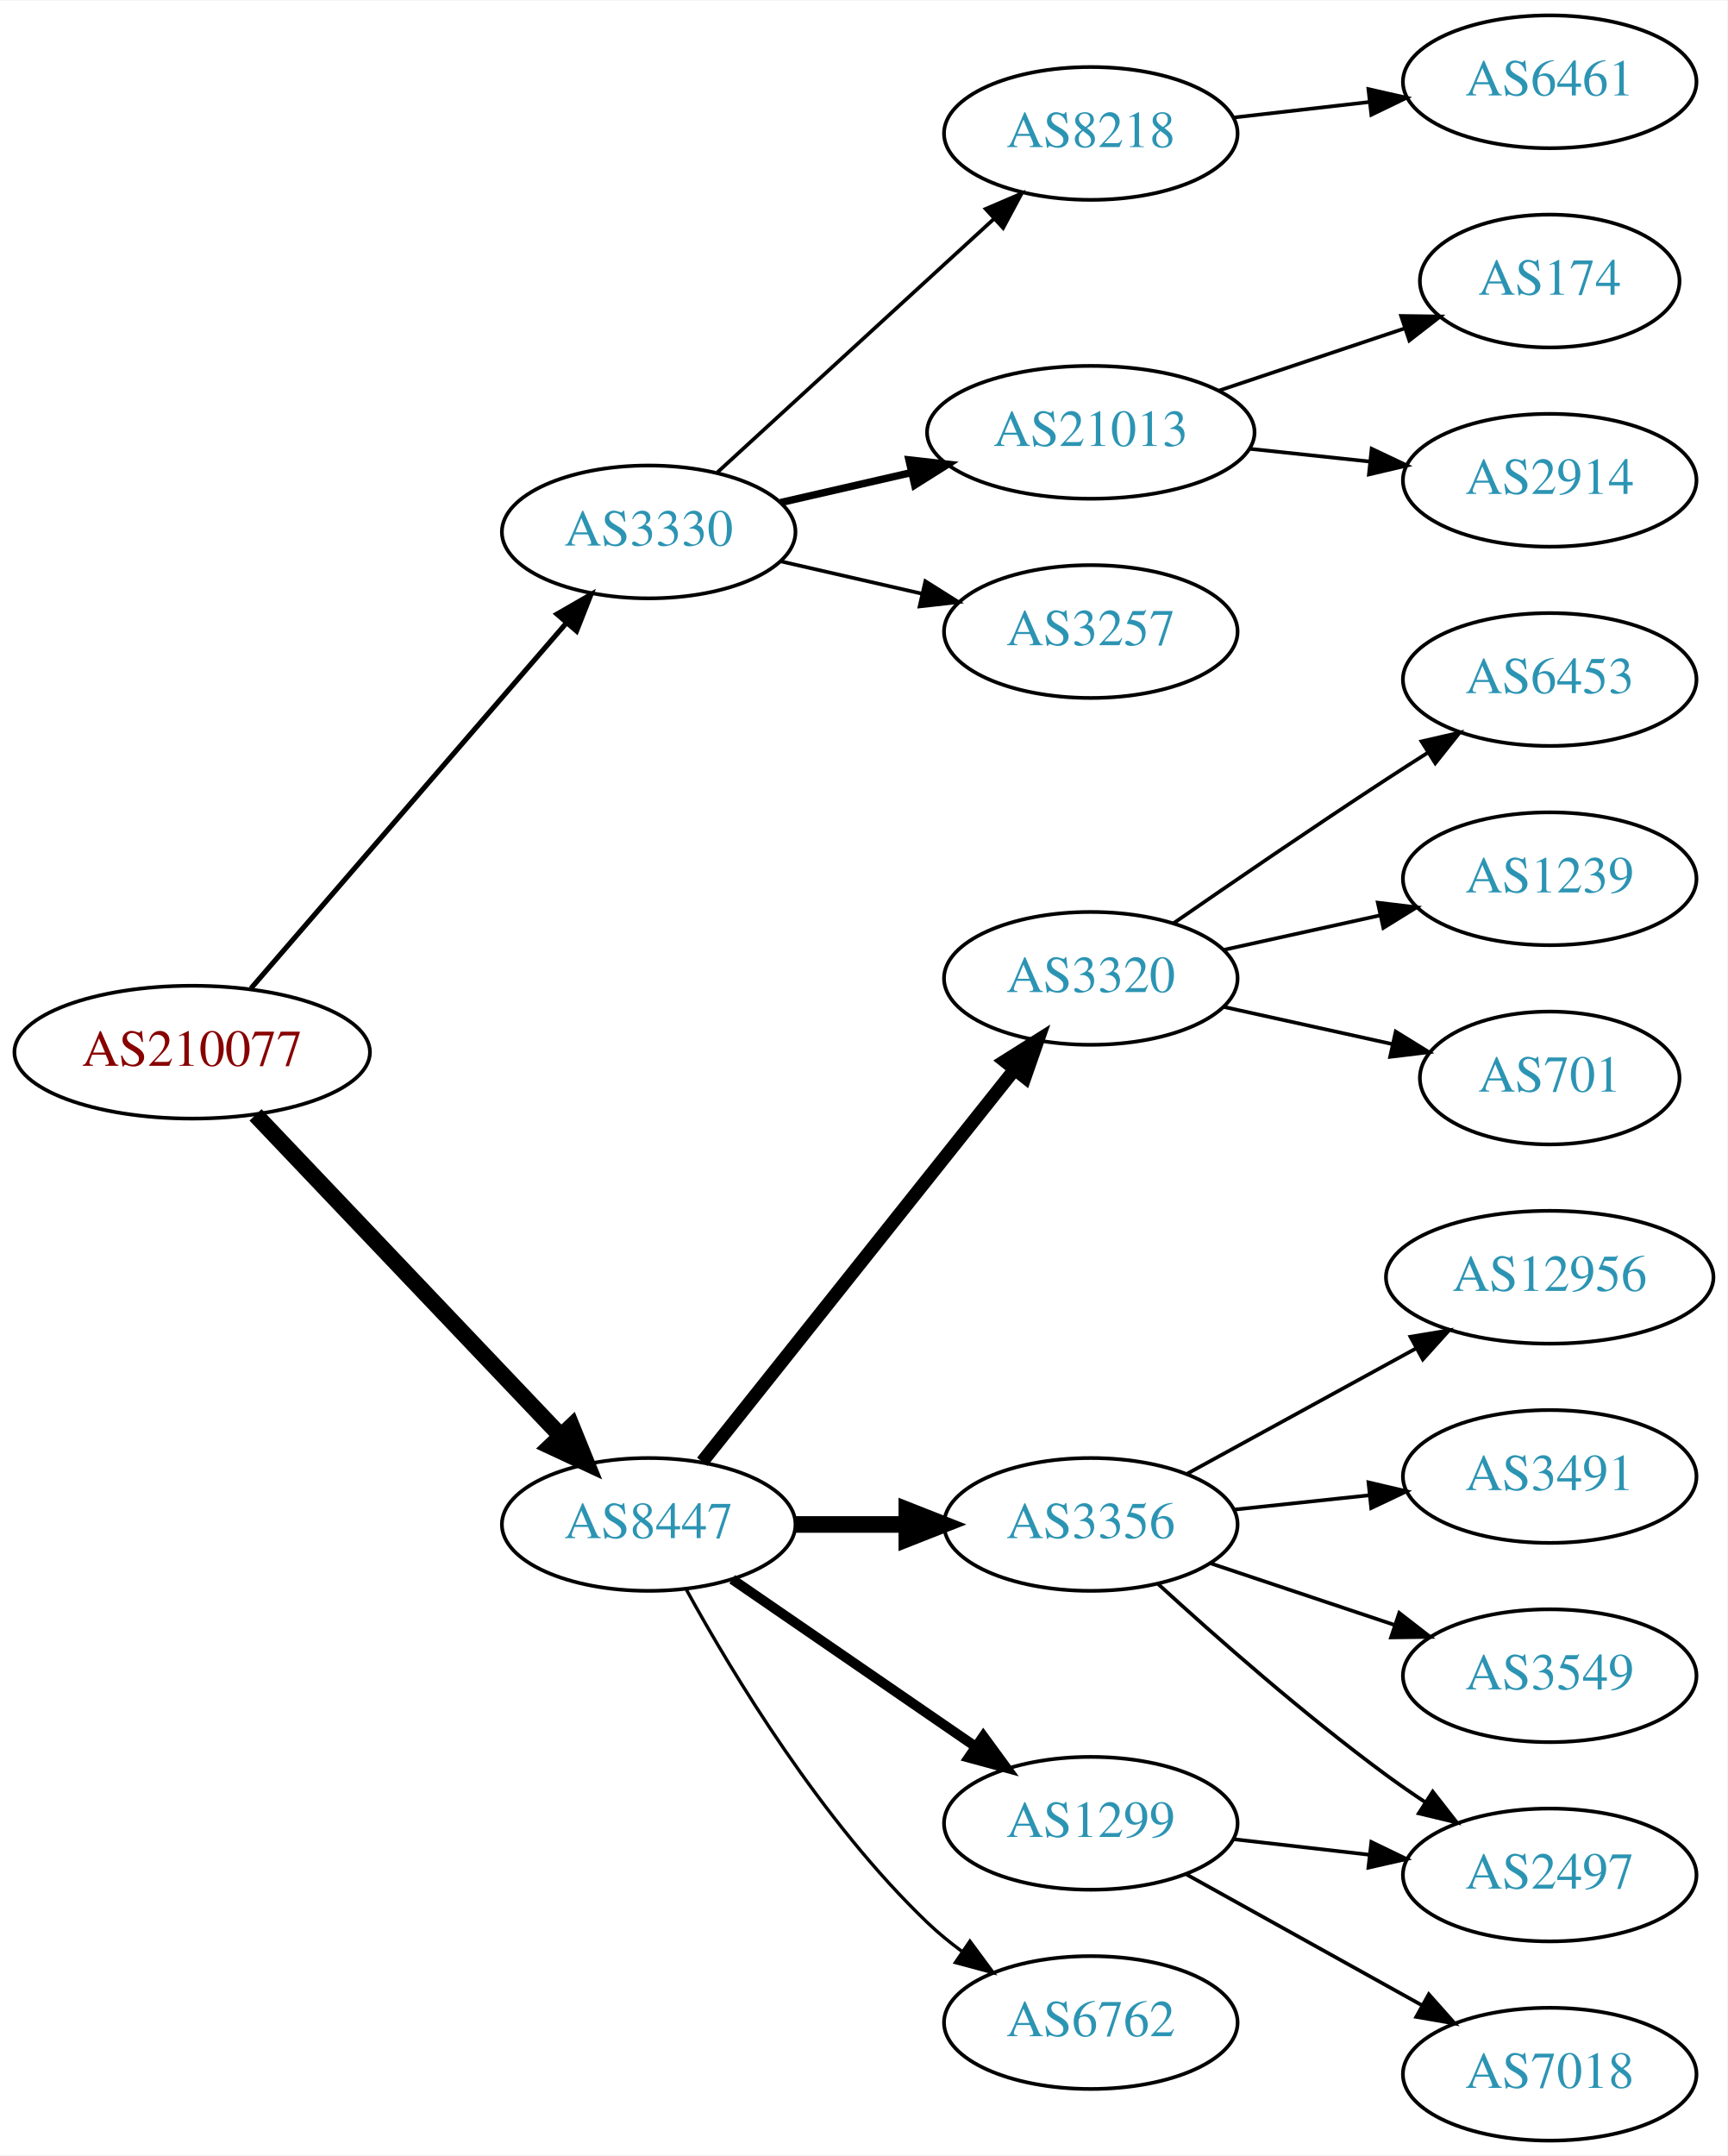
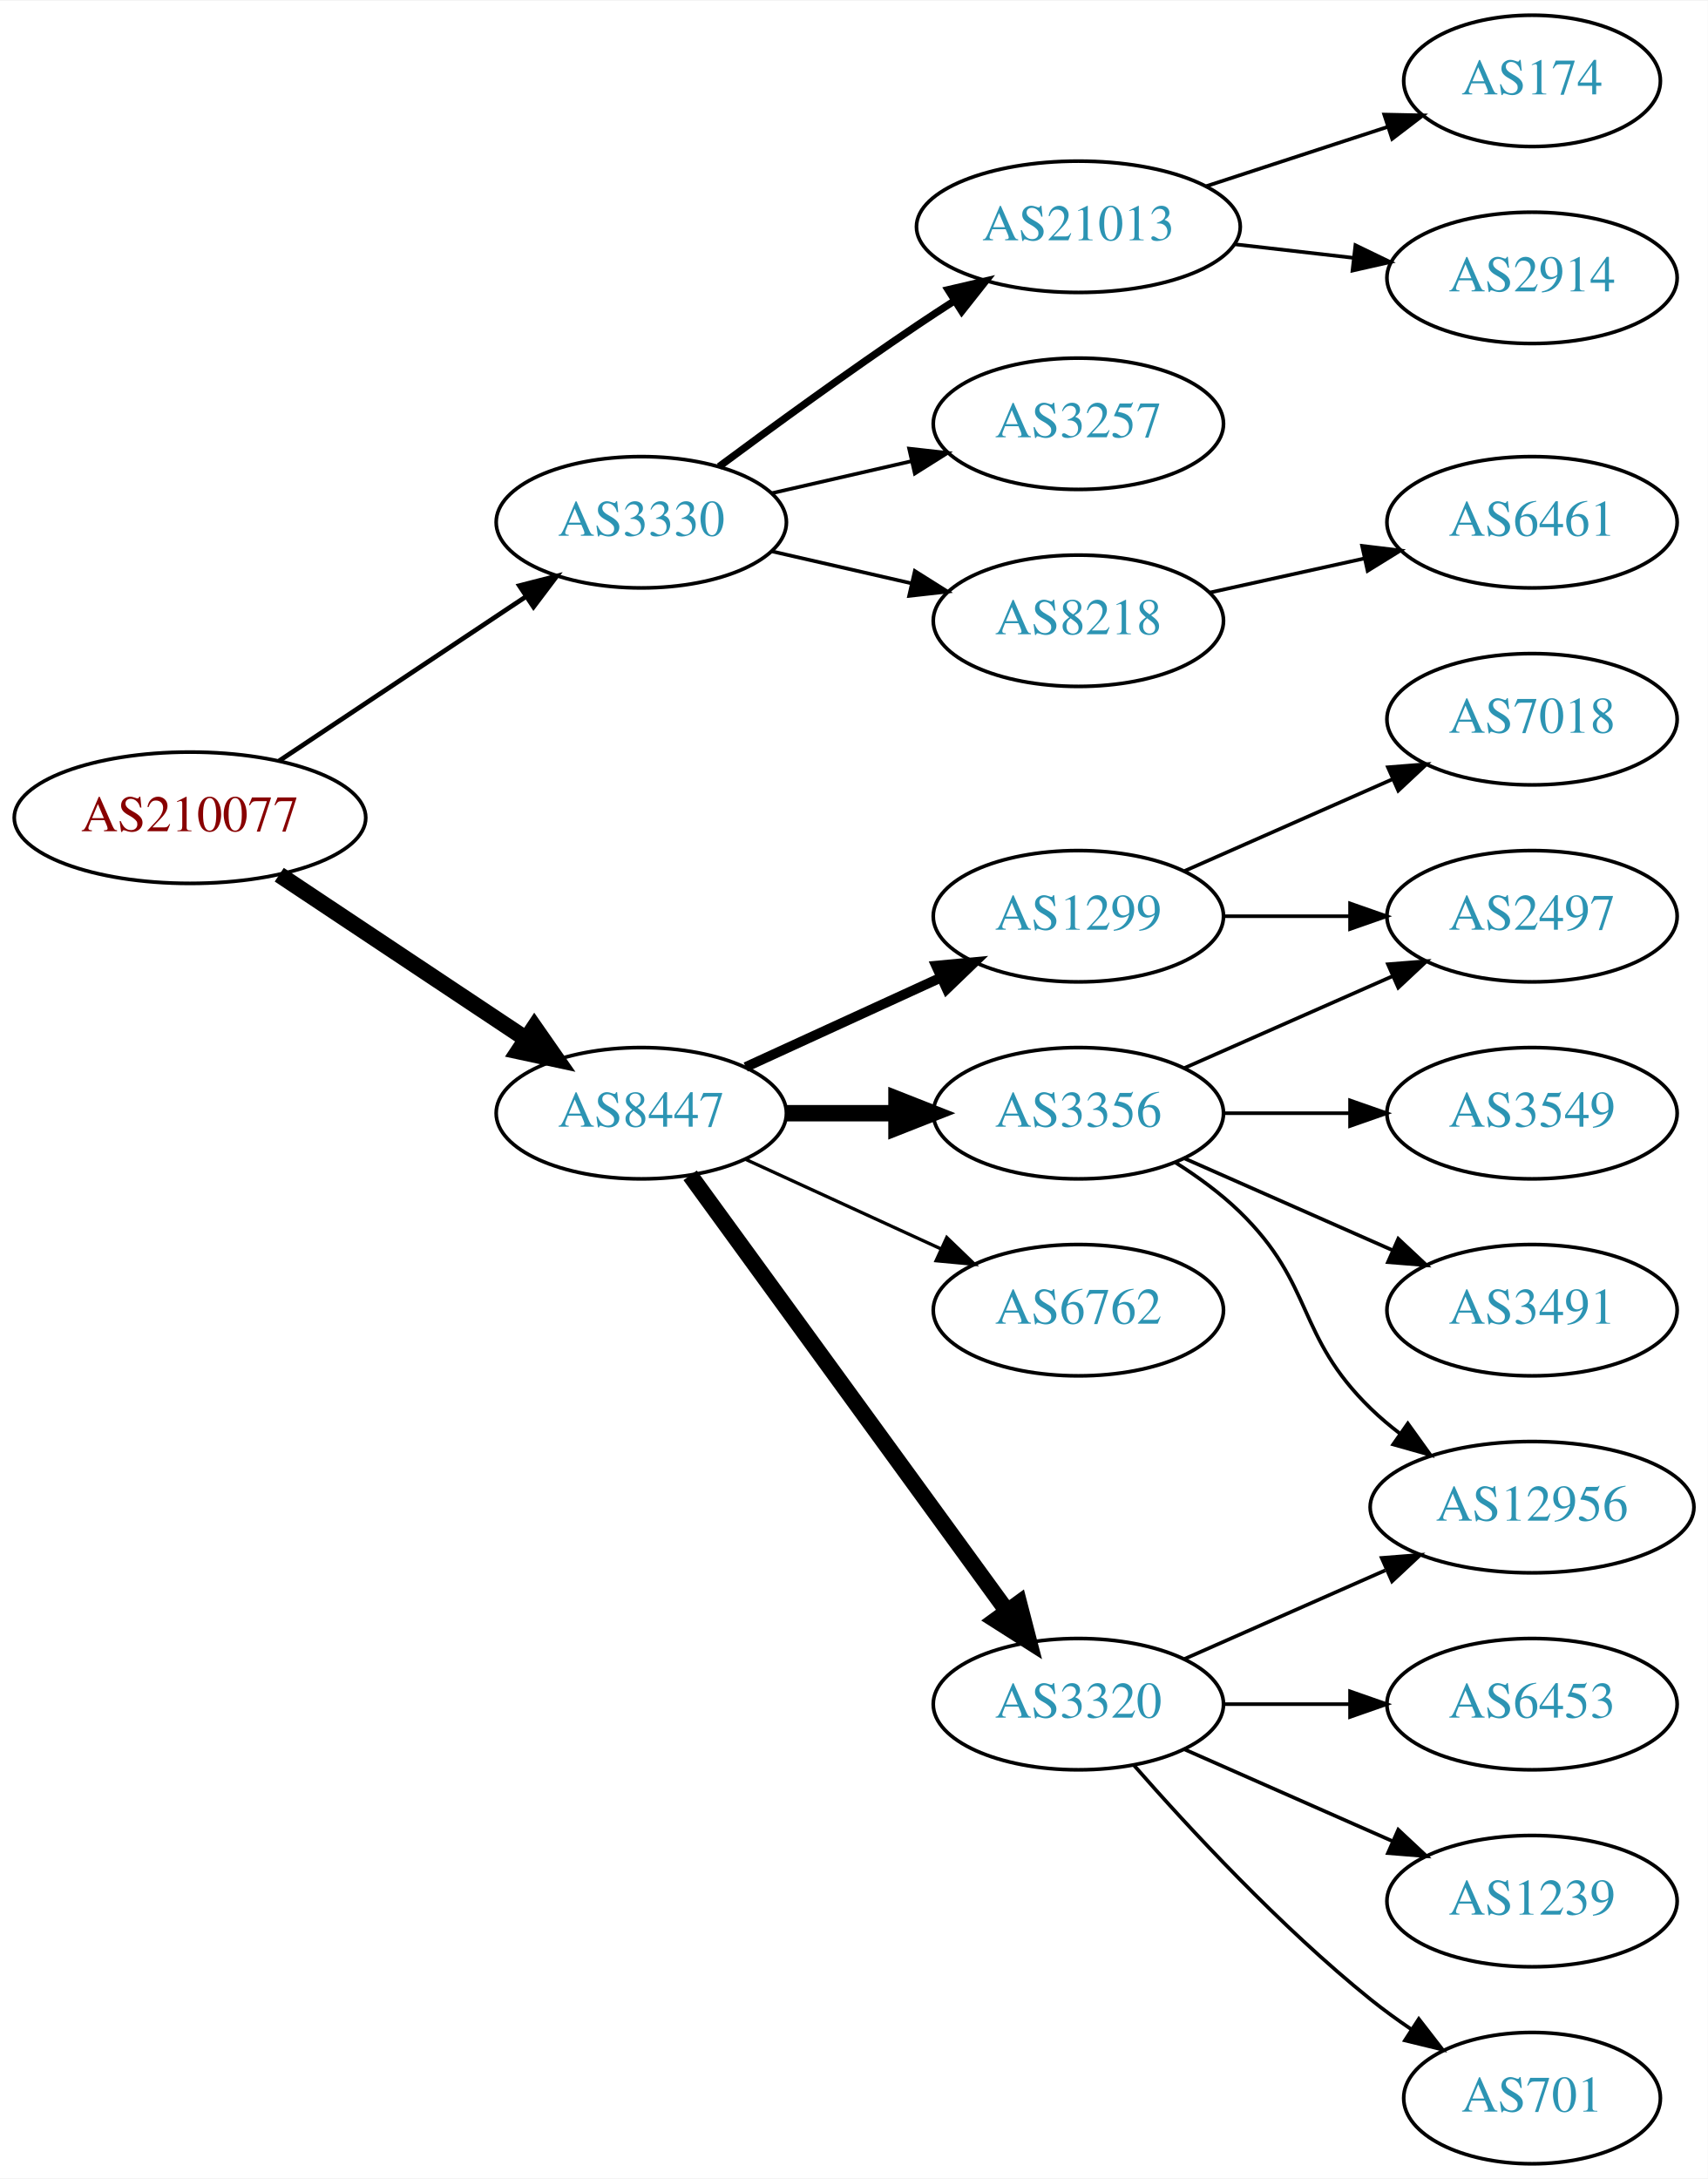
- <svg xmlns="http://www.w3.org/2000/svg" xmlns:xlink="http://www.w3.org/1999/xlink" width="468pt" height="584pt" viewBox="0.00 0.00 468.27 584.00">
-   <g id="graph0" class="graph" transform="scale(1 1) rotate(0) translate(4 580)">
-     <polygon fill="white" stroke="none" points="-4,4 -4,-580 464.269,-580 464.269,4 -4,4" />
+ <svg xmlns="http://www.w3.org/2000/svg" xmlns:xlink="http://www.w3.org/1999/xlink" width="468pt" height="597pt" viewBox="0.00 0.00 468.27 597.00">
+   <g id="graph0" class="graph" transform="scale(1 1) rotate(0) translate(4 593)">
+     <polygon fill="white" stroke="none" points="-4,4 -4,-593 464.269,-593 464.269,4 -4,4" />
    <g id="node1" class="node">
      <g id="a_node1">
        <a xlink:href="/asn/210077" xlink:title="AS210077 ~ Treibacher Industrie AG [AT]">
-           <ellipse fill="#ffffff" stroke="black" cx="48.096" cy="-295" rx="48.192" ry="18" />
-           <text text-anchor="middle" x="48.096" y="-291.3" font-family="Times,serif" font-size="14.00" fill="#880000">AS210077</text>
+           <ellipse fill="#ffffff" stroke="black" cx="48.096" cy="-369" rx="48.192" ry="18" />
+           <text text-anchor="middle" x="48.096" y="-365.3" font-family="Times,serif" font-size="14.00" fill="#880000">AS210077</text>
        </a>
      </g>
    </g>
    <g id="node2" class="node">
      <g id="a_node2">
        <a xlink:href="/asn/3330" xlink:title="AS3330 ~ Vienna, Austria [AT]">
-           <ellipse fill="#ffffff" stroke="black" cx="171.838" cy="-436" rx="39.794" ry="18" />
-           <text text-anchor="middle" x="171.838" y="-432.3" font-family="Times,serif" font-size="14.00" fill="#2c94b3">AS3330</text>
+           <ellipse fill="#ffffff" stroke="black" cx="171.838" cy="-450" rx="39.794" ry="18" />
+           <text text-anchor="middle" x="171.838" y="-446.3" font-family="Times,serif" font-size="14.00" fill="#2c94b3">AS3330</text>
        </a>
      </g>
    </g>
    <g id="edge1" class="edge">
-       <path fill="none" stroke="black" stroke-width="1.385" d="M64.024,-312.289C85.406,-337.054 124.869,-382.76 149.379,-411.146" />
-       <polygon fill="black" stroke="black" stroke-width="1.385" points="146.984,-413.728 156.168,-419.01 152.282,-409.153 146.984,-413.728" />
+       <path fill="none" stroke="black" stroke-width="1.286" d="M72.569,-384.618C91.795,-397.409 119.147,-415.608 140.115,-429.559" />
+       <polygon fill="black" stroke="black" stroke-width="1.286" points="138.403,-432.624 148.668,-435.249 142.281,-426.796 138.403,-432.624" />
    </g>
    <g id="node3" class="node">
      <g id="a_node3">
        <a xlink:href="/asn/8447" xlink:title="AS8447 ~ A1 Telekom Austria AG [AT]">
-           <ellipse fill="#ffffff" stroke="black" cx="171.838" cy="-167" rx="39.794" ry="18" />
-           <text text-anchor="middle" x="171.838" y="-163.3" font-family="Times,serif" font-size="14.00" fill="#2c94b3">AS8447</text>
+           <ellipse fill="#ffffff" stroke="black" cx="171.838" cy="-288" rx="39.794" ry="18" />
+           <text text-anchor="middle" x="171.838" y="-284.3" font-family="Times,serif" font-size="14.00" fill="#2c94b3">AS8447</text>
        </a>
      </g>
    </g>
    <g id="edge2" class="edge">
-       <path fill="none" stroke="black" stroke-width="4.5" d="M65.262,-278.003C86.481,-255.693 123.853,-216.4 147.966,-191.047" />
-       <polygon fill="black" stroke="black" stroke-width="4.5" points="150.953,-193.621 154.992,-183.661 145.247,-188.193 150.953,-193.621" />
+       <path fill="none" stroke="black" stroke-width="4.5" d="M72.569,-353.382C91.795,-340.591 119.147,-322.392 140.115,-308.441" />
+       <polygon fill="black" stroke="black" stroke-width="4.5" points="142.523,-311.568 148.668,-302.751 138.161,-305.012 142.523,-311.568" />
    </g>
    <g id="node4" class="node">
      <g id="a_node4">
-         <a xlink:href="/asn/8218" xlink:title="AS8218 ~ legacy Neotelecoms [FR]">
-           <ellipse fill="#ffffff" stroke="black" cx="291.681" cy="-544" rx="39.794" ry="18" />
-           <text text-anchor="middle" x="291.681" y="-540.3" font-family="Times,serif" font-size="14.00" fill="#2c94b3">AS8218</text>
+         <a xlink:href="/asn/21013" xlink:title="AS21013 ~ Wels, AT [AT]">
+           <ellipse fill="#ffffff" stroke="black" cx="291.681" cy="-531" rx="44.393" ry="18" />
+           <text text-anchor="middle" x="291.681" y="-527.3" font-family="Times,serif" font-size="14.00" fill="#2c94b3">AS21013</text>
        </a>
      </g>
    </g>
    <g id="edge3" class="edge">
-       <path fill="none" stroke="black" d="M190.48,-452.169C210.353,-470.382 242.815,-500.133 265.384,-520.817" />
-       <polygon fill="black" stroke="black" points="263.181,-523.545 272.918,-527.721 267.91,-518.384 263.181,-523.545" />
+       <path fill="none" stroke="black" stroke-width="2" d="M193.168,-465.277C208.031,-476.304 228.775,-491.407 247.484,-504 250.774,-506.215 254.237,-508.482 257.711,-510.715" />
+       <polygon fill="black" stroke="black" stroke-width="2" points="255.959,-513.748 266.279,-516.148 259.708,-507.837 255.959,-513.748" />
    </g>
    <g id="node5" class="node">
      <g id="a_node5">
-         <a xlink:href="/asn/21013" xlink:title="AS21013 ~ Wels, AT [AT]">
-           <ellipse fill="#ffffff" stroke="black" cx="291.681" cy="-463" rx="44.393" ry="18" />
-           <text text-anchor="middle" x="291.681" y="-459.3" font-family="Times,serif" font-size="14.00" fill="#2c94b3">AS21013</text>
+         <a xlink:href="/asn/3257" xlink:title="AS3257 ~ GTT [DE]">
+           <ellipse fill="#ffffff" stroke="black" cx="291.681" cy="-477" rx="39.794" ry="18" />
+           <text text-anchor="middle" x="291.681" y="-473.3" font-family="Times,serif" font-size="14.00" fill="#2c94b3">AS3257</text>
        </a>
      </g>
    </g>
    <g id="edge4" class="edge">
-       <path fill="none" stroke="black" stroke-width="2" d="M207.557,-443.955C218.696,-446.507 231.231,-449.379 243.124,-452.104" />
-       <polygon fill="black" stroke="black" stroke-width="2" points="242.389,-455.526 252.918,-454.348 243.953,-448.703 242.389,-455.526" />
+       <path fill="none" stroke="black" d="M207.557,-457.955C219.557,-460.704 233.178,-463.825 245.871,-466.733" />
+       <polygon fill="black" stroke="black" points="245.273,-470.187 255.802,-469.009 246.836,-463.364 245.273,-470.187" />
    </g>
    <g id="node6" class="node">
      <g id="a_node6">
-         <a xlink:href="/asn/3257" xlink:title="AS3257 ~ GTT [DE]">
-           <ellipse fill="#ffffff" stroke="black" cx="291.681" cy="-409" rx="39.794" ry="18" />
-           <text text-anchor="middle" x="291.681" y="-405.3" font-family="Times,serif" font-size="14.00" fill="#2c94b3">AS3257</text>
+         <a xlink:href="/asn/8218" xlink:title="AS8218 ~ legacy Neotelecoms [FR]">
+           <ellipse fill="#ffffff" stroke="black" cx="291.681" cy="-423" rx="39.794" ry="18" />
+           <text text-anchor="middle" x="291.681" y="-419.3" font-family="Times,serif" font-size="14.00" fill="#2c94b3">AS8218</text>
        </a>
      </g>
    </g>
    <g id="edge5" class="edge">
-       <path fill="none" stroke="black" d="M207.557,-428.045C219.557,-425.296 233.178,-422.175 245.871,-419.267" />
-       <polygon fill="black" stroke="black" points="246.836,-422.636 255.802,-416.991 245.273,-415.813 246.836,-422.636" />
+       <path fill="none" stroke="black" d="M207.557,-442.045C219.557,-439.296 233.178,-436.175 245.871,-433.267" />
+       <polygon fill="black" stroke="black" points="246.836,-436.636 255.802,-430.991 245.273,-429.813 246.836,-436.636" />
    </g>
    <g id="node10" class="node">
      <g id="a_node10">
-         <a xlink:href="/asn/3320" xlink:title="AS3320 ~ DTAG [DE]">
-           <ellipse fill="#ffffff" stroke="black" cx="291.681" cy="-315" rx="39.794" ry="18" />
-           <text text-anchor="middle" x="291.681" y="-311.3" font-family="Times,serif" font-size="14.00" fill="#2c94b3">AS3320</text>
+         <a xlink:href="/asn/1299" xlink:title="AS1299 ~ Telia Carrier [EU]">
+           <ellipse fill="#ffffff" stroke="black" cx="291.681" cy="-342" rx="39.794" ry="18" />
+           <text text-anchor="middle" x="291.681" y="-338.3" font-family="Times,serif" font-size="14.00" fill="#2c94b3">AS1299</text>
        </a>
      </g>
    </g>
    <g id="edge9" class="edge">
-       <path fill="none" stroke="black" stroke-width="3.6" d="M186.356,-183.977C207.134,-210.073 247.025,-260.173 271.007,-290.292" />
-       <polygon fill="black" stroke="black" stroke-width="3.6" points="268.353,-292.578 277.32,-298.221 273.829,-288.217 268.353,-292.578" />
+       <path fill="none" stroke="black" stroke-width="2.7" d="M200.467,-300.661C216.424,-307.973 236.694,-317.261 253.977,-325.181" />
+       <polygon fill="black" stroke="black" stroke-width="2.7" points="252.676,-328.435 263.225,-329.419 255.592,-322.071 252.676,-328.435" />
    </g>
    <g id="node11" class="node">
      <g id="a_node11">
        <a xlink:href="/asn/3356" xlink:title="AS3356 ~ Level 3 Parent, LLC [US]">
-           <ellipse fill="#ffffff" stroke="black" cx="291.681" cy="-167" rx="39.794" ry="18" />
-           <text text-anchor="middle" x="291.681" y="-163.3" font-family="Times,serif" font-size="14.00" fill="#2c94b3">AS3356</text>
+           <ellipse fill="#ffffff" stroke="black" cx="291.681" cy="-288" rx="39.794" ry="18" />
+           <text text-anchor="middle" x="291.681" y="-284.3" font-family="Times,serif" font-size="14.00" fill="#2c94b3">AS3356</text>
        </a>
      </g>
    </g>
    <g id="edge10" class="edge">
-       <path fill="none" stroke="black" stroke-width="4.5" d="M211.751,-167C221.304,-167 231.654,-167 241.616,-167" />
-       <polygon fill="black" stroke="black" stroke-width="4.5" points="241.809,-170.938 251.809,-167 241.809,-163.063 241.809,-170.938" />
+       <path fill="none" stroke="black" stroke-width="4.5" d="M211.751,-288C221.304,-288 231.654,-288 241.616,-288" />
+       <polygon fill="black" stroke="black" stroke-width="4.5" points="241.809,-291.938 251.809,-288 241.809,-284.063 241.809,-291.938" />
    </g>
    <g id="node12" class="node">
      <g id="a_node12">
-         <a xlink:href="/asn/1299" xlink:title="AS1299 ~ Telia Carrier [EU]">
-           <ellipse fill="#ffffff" stroke="black" cx="291.681" cy="-86" rx="39.794" ry="18" />
-           <text text-anchor="middle" x="291.681" y="-82.3" font-family="Times,serif" font-size="14.00" fill="#2c94b3">AS1299</text>
+         <a xlink:href="/asn/6762" xlink:title="AS6762 ~ TELECOM ITALIA SPARKLE S.p.A. [IT]">
+           <ellipse fill="#ffffff" stroke="black" cx="291.681" cy="-234" rx="39.794" ry="18" />
+           <text text-anchor="middle" x="291.681" y="-230.3" font-family="Times,serif" font-size="14.00" fill="#2c94b3">AS6762</text>
        </a>
      </g>
    </g>
    <g id="edge11" class="edge">
-       <path fill="none" stroke="black" stroke-width="2.7" d="M194.452,-152.143C212.941,-139.435 239.754,-121.005 260.384,-106.825" />
-       <polygon fill="black" stroke="black" stroke-width="2.7" points="262.546,-109.586 268.804,-101.037 258.581,-103.817 262.546,-109.586" />
+       <path fill="none" stroke="black" stroke-width="0.9" d="M200.467,-275.339C216.424,-268.027 236.694,-258.739 253.977,-250.819" />
+       <polygon fill="black" stroke="black" stroke-width="0.9" points="255.592,-253.929 263.225,-246.581 252.676,-247.565 255.592,-253.929" />
    </g>
    <g id="node13" class="node">
      <g id="a_node13">
-         <a xlink:href="/asn/6762" xlink:title="AS6762 ~ TELECOM ITALIA SPARKLE S.p.A. [IT]">
-           <ellipse fill="#ffffff" stroke="black" cx="291.681" cy="-32" rx="39.794" ry="18" />
-           <text text-anchor="middle" x="291.681" y="-28.3" font-family="Times,serif" font-size="14.00" fill="#2c94b3">AS6762</text>
+         <a xlink:href="/asn/3320" xlink:title="AS3320 ~ DTAG [DE]">
+           <ellipse fill="#ffffff" stroke="black" cx="291.681" cy="-126" rx="39.794" ry="18" />
+           <text text-anchor="middle" x="291.681" y="-122.3" font-family="Times,serif" font-size="14.00" fill="#2c94b3">AS3320</text>
        </a>
      </g>
    </g>
    <g id="edge12" class="edge">
-       <path fill="none" stroke="black" stroke-width="0.9" d="M182.079,-149.287C194.625,-126.439 218.802,-86.389 247.484,-59 250.353,-56.261 253.542,-53.653 256.851,-51.215" />
-       <polygon fill="black" stroke="black" stroke-width="0.9" points="258.914,-54.044 265.21,-45.523 254.974,-48.258 258.914,-54.044" />
+       <path fill="none" stroke="black" stroke-width="4.5" d="M185.226,-270.969C205.948,-242.483 247.752,-185.015 272.039,-151.626" />
+       <polygon fill="black" stroke="black" stroke-width="4.5" points="275.405,-153.693 278.103,-143.29 269.037,-149.061 275.405,-153.693" />
    </g>
    <g id="node7" class="node">
      <g id="a_node7">
-         <a xlink:href="/asn/6461" xlink:title="AS6461 ~ Zayo Bandwidth [US]">
-           <ellipse fill="#ffffff" stroke="black" cx="416.073" cy="-558" rx="39.794" ry="18" />
-           <text text-anchor="middle" x="416.073" y="-554.3" font-family="Times,serif" font-size="14.00" fill="#2c94b3">AS6461</text>
+         <a xlink:href="/asn/174" xlink:title="AS174 ~ Cogent Communications [US]">
+           <ellipse fill="#ffffff" stroke="black" cx="416.073" cy="-571" rx="35.194" ry="18" />
+           <text text-anchor="middle" x="416.073" y="-567.3" font-family="Times,serif" font-size="14.00" fill="#2c94b3">AS174</text>
        </a>
      </g>
    </g>
    <g id="edge6" class="edge">
-       <path fill="none" stroke="black" d="M330.401,-548.315C342.034,-549.645 355.001,-551.129 367.222,-552.527" />
-       <polygon fill="black" stroke="black" points="366.933,-556.016 377.266,-553.675 367.729,-549.062 366.933,-556.016" />
+       <path fill="none" stroke="black" d="M326.774,-542.142C342.237,-547.196 360.595,-553.196 376.555,-558.412" />
+       <polygon fill="black" stroke="black" points="375.543,-561.763 386.135,-561.543 377.717,-555.109 375.543,-561.763" />
    </g>
    <g id="node8" class="node">
      <g id="a_node8">
-         <a xlink:href="/asn/174" xlink:title="AS174 ~ Cogent Communications [US]">
-           <ellipse fill="#ffffff" stroke="black" cx="416.073" cy="-504" rx="35.194" ry="18" />
-           <text text-anchor="middle" x="416.073" y="-500.3" font-family="Times,serif" font-size="14.00" fill="#2c94b3">AS174</text>
+         <a xlink:href="/asn/2914" xlink:title="AS2914 ~ NTT America, Inc. [US]">
+           <ellipse fill="#ffffff" stroke="black" cx="416.073" cy="-517" rx="39.794" ry="18" />
+           <text text-anchor="middle" x="416.073" y="-513.3" font-family="Times,serif" font-size="14.00" fill="#2c94b3">AS2914</text>
        </a>
      </g>
    </g>
    <g id="edge7" class="edge">
-       <path fill="none" stroke="black" d="M326.449,-474.312C342.035,-479.533 360.614,-485.757 376.726,-491.154" />
-       <polygon fill="black" stroke="black" points="375.797,-494.534 386.39,-494.392 378.02,-487.897 375.797,-494.534" />
+       <path fill="none" stroke="black" d="M334.459,-526.221C344.954,-525.021 356.3,-523.723 367.073,-522.49" />
+       <polygon fill="black" stroke="black" points="367.643,-525.948 377.18,-521.334 366.847,-518.994 367.643,-525.948" />
    </g>
    <g id="node9" class="node">
      <g id="a_node9">
-         <a xlink:href="/asn/2914" xlink:title="AS2914 ~ NTT America, Inc. [US]">
+         <a xlink:href="/asn/6461" xlink:title="AS6461 ~ Zayo Bandwidth [US]">
          <ellipse fill="#ffffff" stroke="black" cx="416.073" cy="-450" rx="39.794" ry="18" />
-           <text text-anchor="middle" x="416.073" y="-446.3" font-family="Times,serif" font-size="14.00" fill="#2c94b3">AS2914</text>
+           <text text-anchor="middle" x="416.073" y="-446.3" font-family="Times,serif" font-size="14.00" fill="#2c94b3">AS6461</text>
        </a>
      </g>
    </g>
    <g id="edge8" class="edge">
-       <path fill="none" stroke="black" d="M334.801,-458.526C345.281,-457.413 356.591,-456.212 367.32,-455.072" />
-       <polygon fill="black" stroke="black" points="367.809,-458.54 377.384,-454.003 367.07,-451.579 367.809,-458.54" />
+       <path fill="none" stroke="black" d="M327.753,-430.737C340.94,-433.646 356.12,-436.995 370.086,-440.076" />
+       <polygon fill="black" stroke="black" points="369.476,-443.525 379.995,-442.262 370.984,-436.69 369.476,-443.525" />
    </g>
    <g id="node14" class="node">
      <g id="a_node14">
-         <a xlink:href="/asn/6453" xlink:title="AS6453 ~ TATA COMMUNICATIONS (AMERICA) INC [US]">
-           <ellipse fill="#ffffff" stroke="black" cx="416.073" cy="-396" rx="39.794" ry="18" />
-           <text text-anchor="middle" x="416.073" y="-392.3" font-family="Times,serif" font-size="14.00" fill="#2c94b3">AS6453</text>
+         <a xlink:href="/asn/2497" xlink:title="AS2497 ~ Internet Initiative Japan Inc. [JP]">
+           <ellipse fill="#ffffff" stroke="black" cx="416.073" cy="-342" rx="39.794" ry="18" />
+           <text text-anchor="middle" x="416.073" y="-338.3" font-family="Times,serif" font-size="14.00" fill="#2c94b3">AS2497</text>
        </a>
      </g>
    </g>
    <g id="edge13" class="edge">
-       <path fill="none" stroke="black" d="M314.038,-329.901C329.889,-340.877 352.092,-356.079 371.877,-369 375.459,-371.339 379.229,-373.759 382.989,-376.144" />
-       <polygon fill="black" stroke="black" points="381.323,-379.231 391.65,-381.596 385.052,-373.307 381.323,-379.231" />
+       <path fill="none" stroke="black" d="M331.406,-342C342.344,-342 354.395,-342 365.861,-342" />
+       <polygon fill="black" stroke="black" points="366.179,-345.5 376.179,-342 366.179,-338.5 366.179,-345.5" />
    </g>
    <g id="node15" class="node">
      <g id="a_node15">
-         <a xlink:href="/asn/1239" xlink:title="AS1239 ~ Sprint [US]">
-           <ellipse fill="#ffffff" stroke="black" cx="416.073" cy="-342" rx="39.794" ry="18" />
-           <text text-anchor="middle" x="416.073" y="-338.3" font-family="Times,serif" font-size="14.00" fill="#2c94b3">AS1239</text>
+         <a xlink:href="/asn/7018" xlink:title="AS7018 ~ AT&amp;T Services, Inc. [US]">
+           <ellipse fill="#ffffff" stroke="black" cx="416.073" cy="-396" rx="39.794" ry="18" />
+           <text text-anchor="middle" x="416.073" y="-392.3" font-family="Times,serif" font-size="14.00" fill="#2c94b3">AS7018</text>
        </a>
      </g>
    </g>
    <g id="edge14" class="edge">
-       <path fill="none" stroke="black" d="M327.753,-322.737C340.94,-325.646 356.12,-328.995 370.086,-332.076" />
-       <polygon fill="black" stroke="black" points="369.476,-335.525 379.995,-334.262 370.984,-328.69 369.476,-335.525" />
+       <path fill="none" stroke="black" d="M320.76,-354.389C337.708,-361.866 359.505,-371.483 377.874,-379.588" />
+       <polygon fill="black" stroke="black" points="376.562,-382.834 387.124,-383.669 379.388,-376.43 376.562,-382.834" />
+     </g>
+     <g id="edge16" class="edge">
+       <path fill="none" stroke="black" d="M320.76,-300.389C337.708,-307.866 359.505,-317.483 377.874,-325.588" />
+       <polygon fill="black" stroke="black" points="376.562,-328.834 387.124,-329.669 379.388,-322.43 376.562,-328.834" />
    </g>
    <g id="node16" class="node">
      <g id="a_node16">
-         <a xlink:href="/asn/701" xlink:title="AS701 ~ UUNET [US]">
-           <ellipse fill="#ffffff" stroke="black" cx="416.073" cy="-288" rx="35.194" ry="18" />
-           <text text-anchor="middle" x="416.073" y="-284.3" font-family="Times,serif" font-size="14.00" fill="#2c94b3">AS701</text>
+         <a xlink:href="/asn/3549" xlink:title="AS3549 ~ Level 3 Parent, LLC [US]">
+           <ellipse fill="#ffffff" stroke="black" cx="416.073" cy="-288" rx="39.794" ry="18" />
+           <text text-anchor="middle" x="416.073" y="-284.3" font-family="Times,serif" font-size="14.00" fill="#2c94b3">AS3549</text>
        </a>
      </g>
    </g>
    <g id="edge15" class="edge">
-       <path fill="none" stroke="black" d="M327.753,-307.263C341.987,-304.123 358.541,-300.471 373.386,-297.196" />
-       <polygon fill="black" stroke="black" points="374.329,-300.572 383.34,-295 372.82,-293.737 374.329,-300.572" />
+       <path fill="none" stroke="black" d="M331.406,-288C342.344,-288 354.395,-288 365.861,-288" />
+       <polygon fill="black" stroke="black" points="366.179,-291.5 376.179,-288 366.179,-284.5 366.179,-291.5" />
    </g>
    <g id="node17" class="node">
      <g id="a_node17">
        <a xlink:href="/asn/12956" xlink:title="AS12956 ~ TELXIUS [ES]">
-           <ellipse fill="#ffffff" stroke="black" cx="416.073" cy="-234" rx="44.393" ry="18" />
-           <text text-anchor="middle" x="416.073" y="-230.3" font-family="Times,serif" font-size="14.00" fill="#2c94b3">AS12956</text>
-         </a>
-       </g>
-     </g>
-     <g id="edge16" class="edge">
-       <path fill="none" stroke="black" d="M317.744,-180.72C335.696,-190.547 360.11,-203.913 379.996,-214.798" />
-       <polygon fill="black" stroke="black" points="378.322,-217.872 388.774,-219.604 381.683,-211.732 378.322,-217.872" />
+           <ellipse fill="#ffffff" stroke="black" cx="416.073" cy="-180" rx="44.393" ry="18" />
+           <text text-anchor="middle" x="416.073" y="-176.3" font-family="Times,serif" font-size="14.00" fill="#2c94b3">AS12956</text>
+         </a>
+       </g>
+     </g>
+     <g id="edge17" class="edge">
+       <path fill="none" stroke="black" d="M318.21,-274.538C324.372,-270.638 330.674,-266.052 335.877,-261 356.57,-240.906 351.183,-227.094 371.877,-207 374.363,-204.586 377.1,-202.278 379.953,-200.1" />
+       <polygon fill="black" stroke="black" points="382.008,-202.934 388.189,-194.329 377.991,-197.202 382.008,-202.934" />
    </g>
    <g id="node18" class="node">
      <g id="a_node18">
        <a xlink:href="/asn/3491" xlink:title="AS3491 ~ PCCW Global, Inc. [US]">
-           <ellipse fill="#ffffff" stroke="black" cx="416.073" cy="-180" rx="39.794" ry="18" />
-           <text text-anchor="middle" x="416.073" y="-176.3" font-family="Times,serif" font-size="14.00" fill="#2c94b3">AS3491</text>
-         </a>
-       </g>
-     </g>
-     <g id="edge17" class="edge">
-       <path fill="none" stroke="black" d="M330.401,-171.007C342.034,-172.242 355.001,-173.619 367.222,-174.917" />
-       <polygon fill="black" stroke="black" points="366.952,-178.408 377.266,-175.984 367.692,-171.448 366.952,-178.408" />
+           <ellipse fill="#ffffff" stroke="black" cx="416.073" cy="-234" rx="39.794" ry="18" />
+           <text text-anchor="middle" x="416.073" y="-230.3" font-family="Times,serif" font-size="14.00" fill="#2c94b3">AS3491</text>
+         </a>
+       </g>
+     </g>
+     <g id="edge18" class="edge">
+       <path fill="none" stroke="black" d="M320.76,-275.611C337.708,-268.134 359.505,-258.517 377.874,-250.412" />
+       <polygon fill="black" stroke="black" points="379.388,-253.57 387.124,-246.331 376.562,-247.166 379.388,-253.57" />
+     </g>
+     <g id="edge19" class="edge">
+       <path fill="none" stroke="black" d="M320.76,-138.389C337.076,-145.587 357.886,-154.769 375.806,-162.675" />
+       <polygon fill="black" stroke="black" points="374.855,-166.081 385.417,-166.916 377.681,-159.677 374.855,-166.081" />
    </g>
    <g id="node19" class="node">
      <g id="a_node19">
-         <a xlink:href="/asn/2497" xlink:title="AS2497 ~ Internet Initiative Japan Inc. [JP]">
-           <ellipse fill="#ffffff" stroke="black" cx="416.073" cy="-72" rx="39.794" ry="18" />
-           <text text-anchor="middle" x="416.073" y="-68.3" font-family="Times,serif" font-size="14.00" fill="#2c94b3">AS2497</text>
-         </a>
-       </g>
-     </g>
-     <g id="edge18" class="edge">
-       <path fill="none" stroke="black" d="M309.977,-150.811C325.613,-136.507 349.539,-115.426 371.877,-99 375.243,-96.525 378.838,-94.043 382.463,-91.642" />
-       <polygon fill="black" stroke="black" points="384.365,-94.58 390.882,-86.227 380.578,-88.693 384.365,-94.58" />
+         <a xlink:href="/asn/6453" xlink:title="AS6453 ~ TATA COMMUNICATIONS (AMERICA) INC [US]">
+           <ellipse fill="#ffffff" stroke="black" cx="416.073" cy="-126" rx="39.794" ry="18" />
+           <text text-anchor="middle" x="416.073" y="-122.3" font-family="Times,serif" font-size="14.00" fill="#2c94b3">AS6453</text>
+         </a>
+       </g>
+     </g>
+     <g id="edge20" class="edge">
+       <path fill="none" stroke="black" d="M331.406,-126C342.344,-126 354.395,-126 365.861,-126" />
+       <polygon fill="black" stroke="black" points="366.179,-129.5 376.179,-126 366.179,-122.5 366.179,-129.5" />
    </g>
    <g id="node20" class="node">
      <g id="a_node20">
-         <a xlink:href="/asn/3549" xlink:title="AS3549 ~ Level 3 Parent, LLC [US]">
-           <ellipse fill="#ffffff" stroke="black" cx="416.073" cy="-126" rx="39.794" ry="18" />
-           <text text-anchor="middle" x="416.073" y="-122.3" font-family="Times,serif" font-size="14.00" fill="#2c94b3">AS3549</text>
-         </a>
-       </g>
-     </g>
-     <g id="edge19" class="edge">
-       <path fill="none" stroke="black" d="M324.2,-156.441C339.332,-151.372 357.66,-145.233 373.88,-139.799" />
-       <polygon fill="black" stroke="black" points="375.29,-143.018 383.66,-136.523 373.067,-136.38 375.29,-143.018" />
+         <a xlink:href="/asn/1239" xlink:title="AS1239 ~ Sprint [US]">
+           <ellipse fill="#ffffff" stroke="black" cx="416.073" cy="-72" rx="39.794" ry="18" />
+           <text text-anchor="middle" x="416.073" y="-68.3" font-family="Times,serif" font-size="14.00" fill="#2c94b3">AS1239</text>
+         </a>
+       </g>
    </g>
    <g id="edge21" class="edge">
-       <path fill="none" stroke="black" d="M330.401,-81.685C342.034,-80.355 355.001,-78.871 367.222,-77.474" />
-       <polygon fill="black" stroke="black" points="367.729,-80.938 377.266,-76.325 366.933,-73.984 367.729,-80.938" />
+       <path fill="none" stroke="black" d="M320.76,-113.611C337.708,-106.134 359.505,-96.517 377.874,-88.412" />
+       <polygon fill="black" stroke="black" points="379.388,-91.57 387.124,-84.331 376.562,-85.165 379.388,-91.57" />
    </g>
    <g id="node21" class="node">
      <g id="a_node21">
-         <a xlink:href="/asn/7018" xlink:title="AS7018 ~ AT&amp;T Services, Inc. [US]">
-           <ellipse fill="#ffffff" stroke="black" cx="416.073" cy="-18" rx="39.794" ry="18" />
-           <text text-anchor="middle" x="416.073" y="-14.3" font-family="Times,serif" font-size="14.00" fill="#2c94b3">AS7018</text>
-         </a>
-       </g>
-     </g>
-     <g id="edge20" class="edge">
-       <path fill="none" stroke="black" d="M317.448,-72.239C335.863,-62.008 361.196,-47.934 381.441,-36.685" />
-       <polygon fill="black" stroke="black" points="383.3,-39.657 390.342,-31.74 379.9,-33.538 383.3,-39.657" />
+         <a xlink:href="/asn/701" xlink:title="AS701 ~ UUNET [US]">
+           <ellipse fill="#ffffff" stroke="black" cx="416.073" cy="-18" rx="35.194" ry="18" />
+           <text text-anchor="middle" x="416.073" y="-14.3" font-family="Times,serif" font-size="14.00" fill="#2c94b3">AS701</text>
+         </a>
+       </g>
+     </g>
+     <g id="edge22" class="edge">
+       <path fill="none" stroke="black" d="M306.833,-109.337C321.934,-92.106 347.055,-64.976 371.877,-45 375.382,-42.179 379.2,-39.413 383.068,-36.791" />
+       <polygon fill="black" stroke="black" points="385.025,-39.694 391.513,-31.318 381.218,-33.819 385.025,-39.694" />
    </g>
  </g>
</svg>
